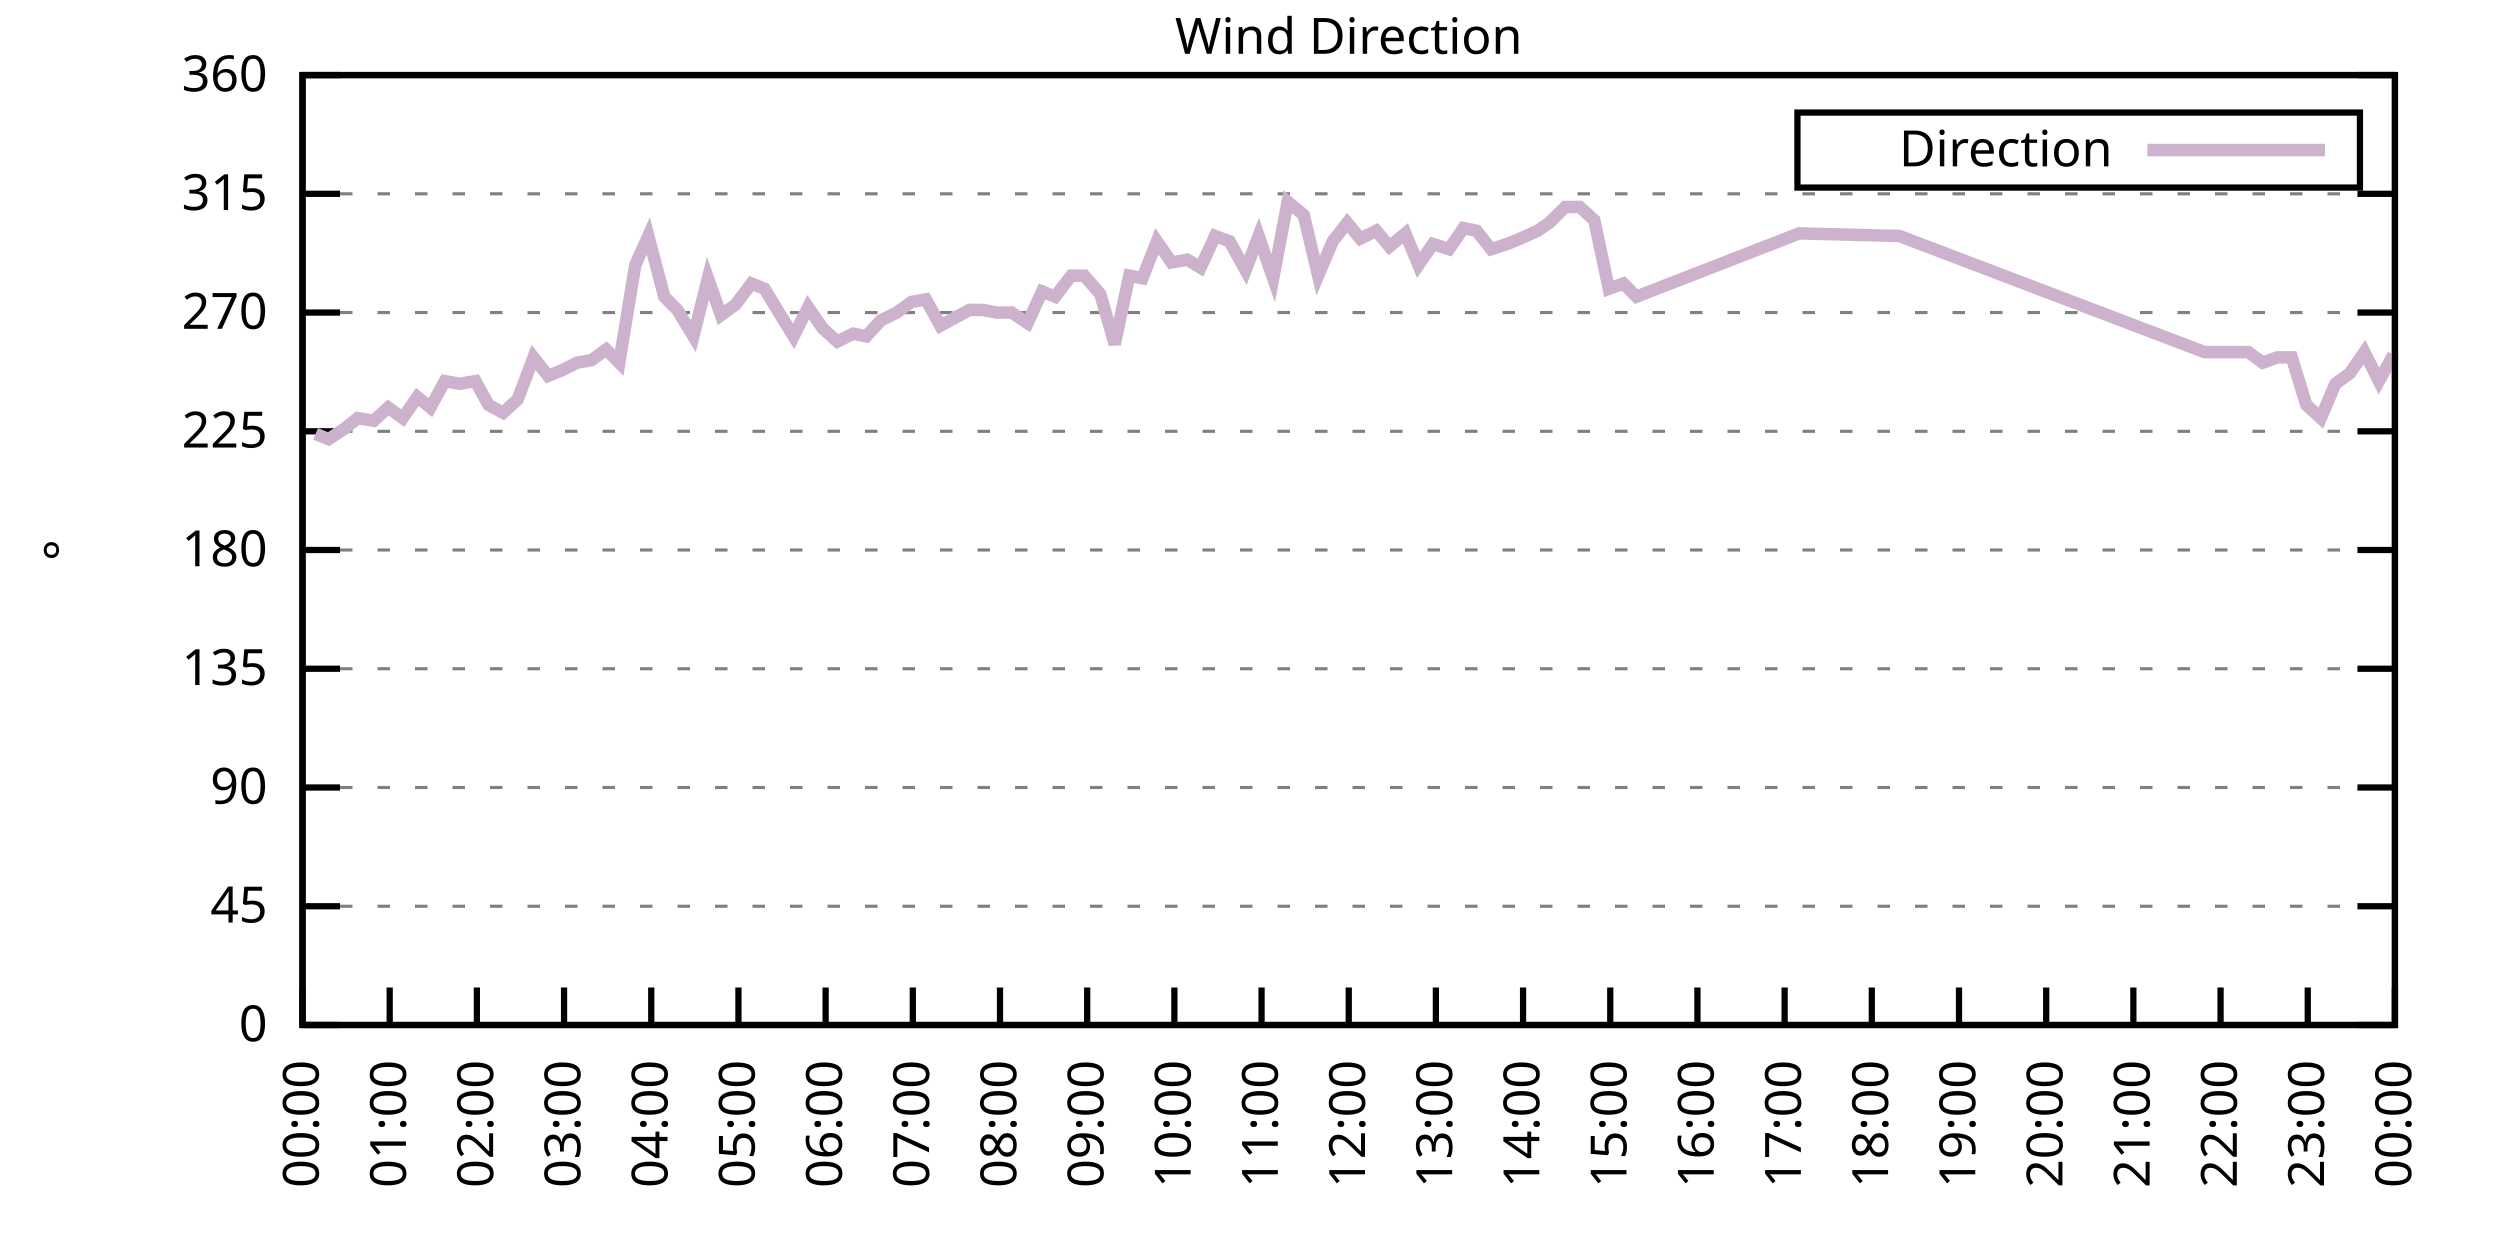
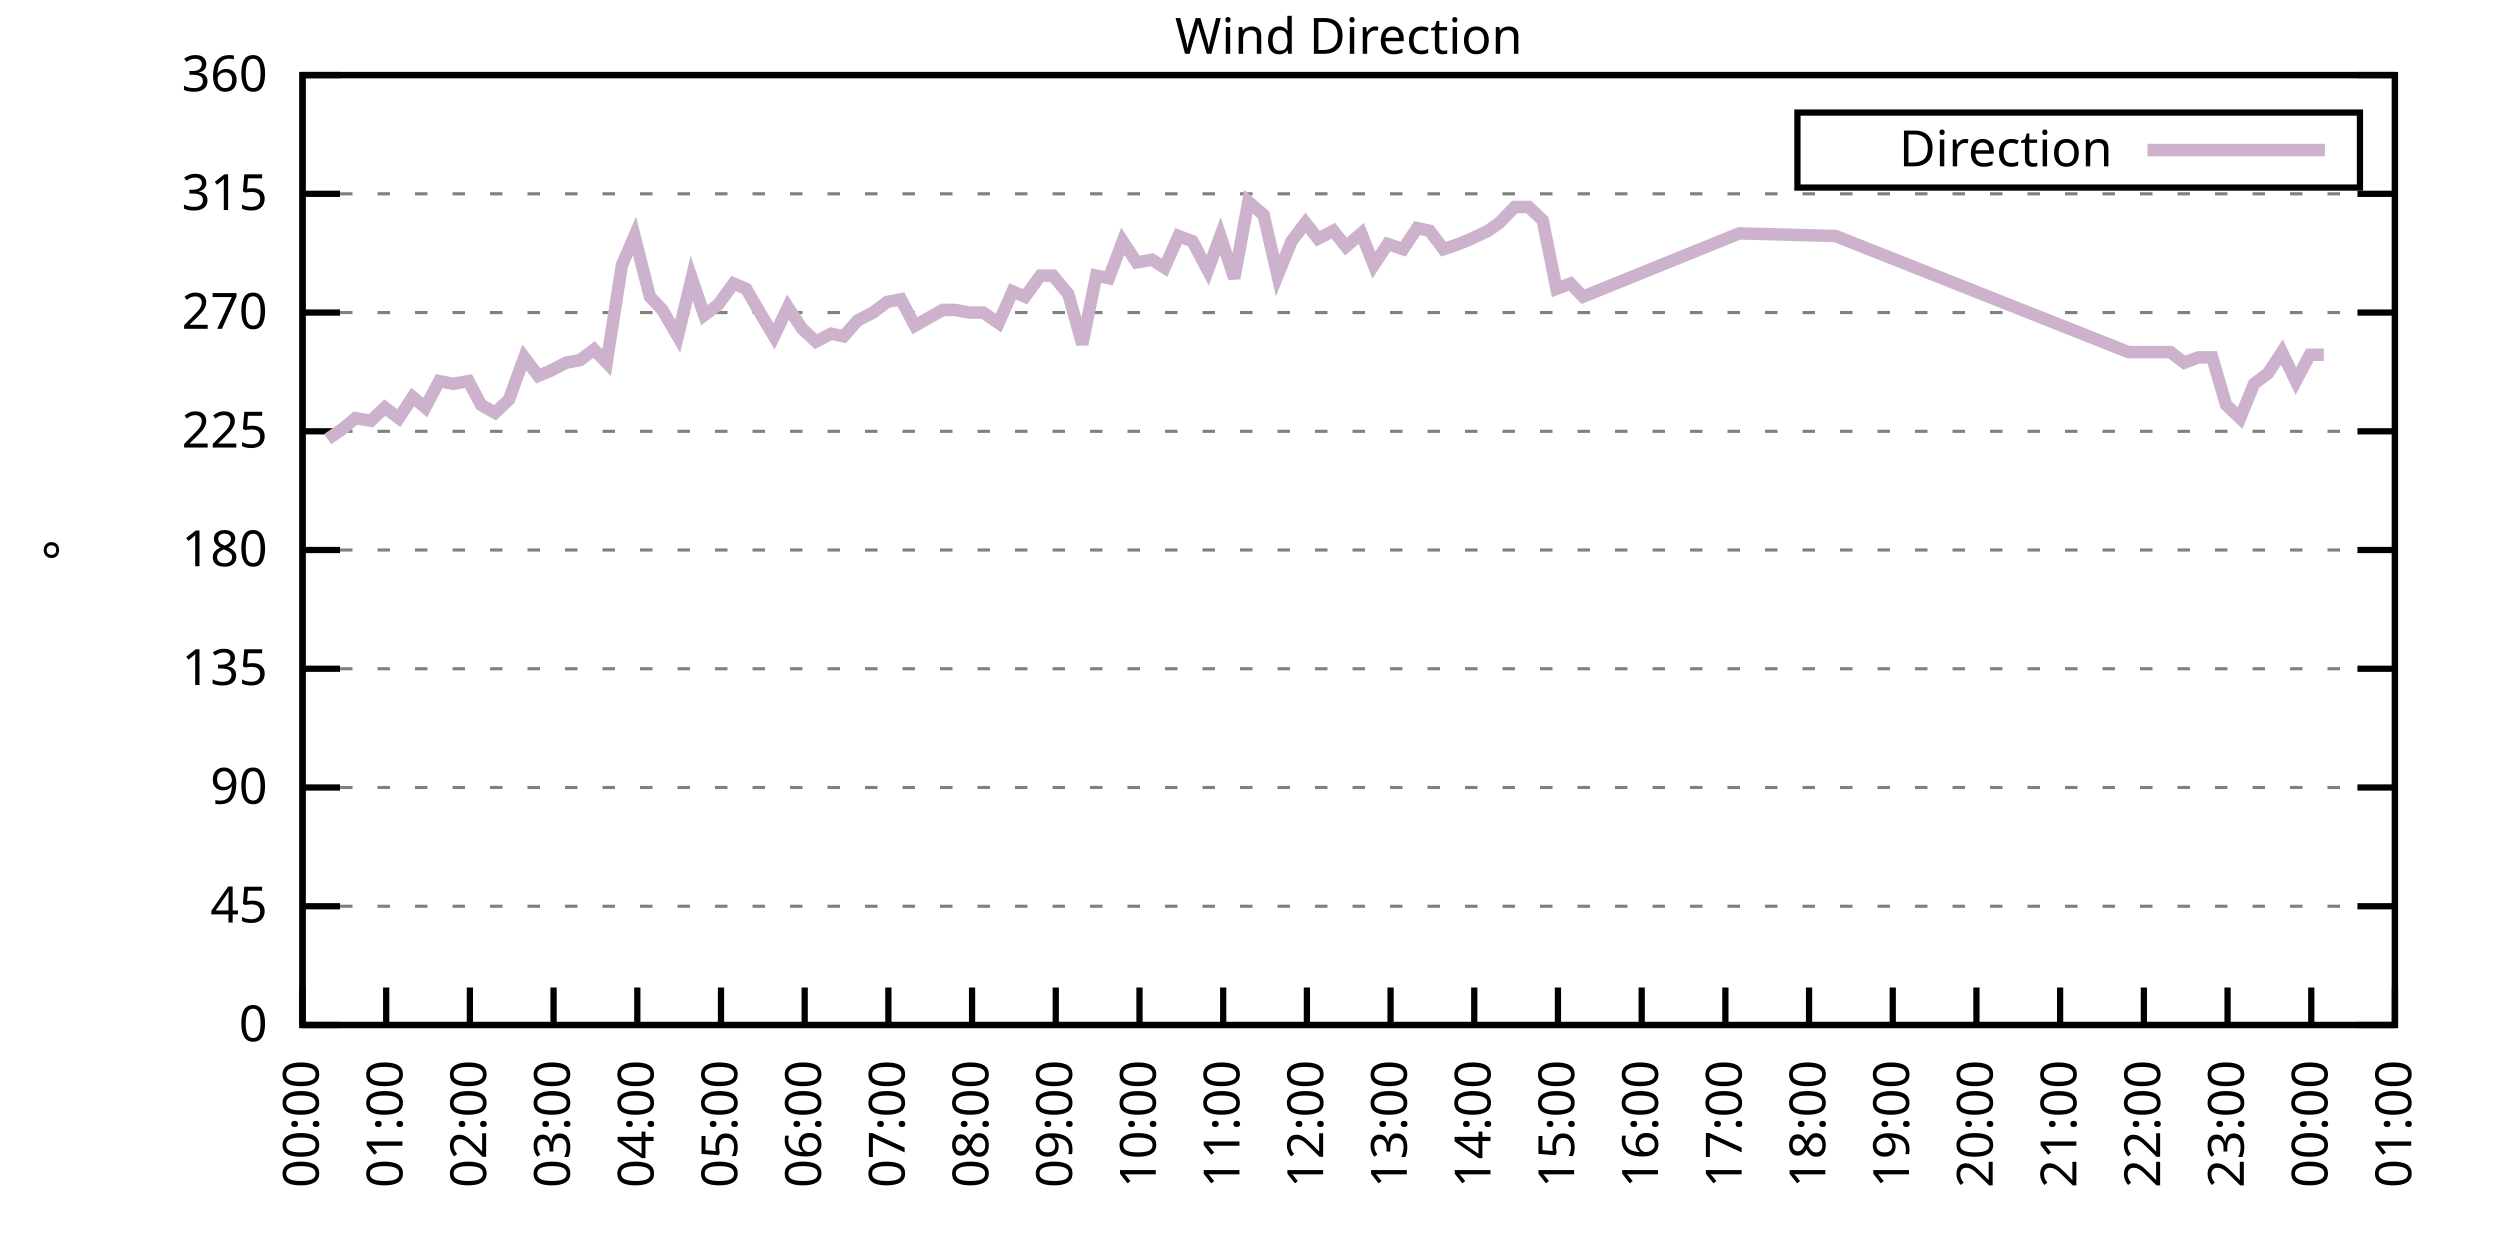
<svg xmlns="http://www.w3.org/2000/svg" xmlns:xlink="http://www.w3.org/1999/xlink" width="400" height="200" viewBox="0 0 400 200">
  <g id="gnuplot_canvas">
    <rect x="0" y="0" width="400" height="200" fill="none" />
    <defs>
      <circle id="gpDot" r="0.5" stroke-width="0.5" stroke="currentColor" />
      <path id="gpPt0" stroke-width="0.333" stroke="currentColor" d="M-1,0 h2 M0,-1 v2" />
      <path id="gpPt1" stroke-width="0.333" stroke="currentColor" d="M-1,-1 L1,1 M1,-1 L-1,1" />
      <path id="gpPt2" stroke-width="0.333" stroke="currentColor" d="M-1,0 L1,0 M0,-1 L0,1 M-1,-1 L1,1 M-1,1 L1,-1" />
      <rect id="gpPt3" stroke-width="0.333" stroke="currentColor" x="-1" y="-1" width="2" height="2" />
      <rect id="gpPt4" stroke-width="0.333" stroke="currentColor" fill="currentColor" x="-1" y="-1" width="2" height="2" />
      <circle id="gpPt5" stroke-width="0.333" stroke="currentColor" cx="0" cy="0" r="1" />
      <use xlink:href="#gpPt5" id="gpPt6" fill="currentColor" stroke="none" />
      <path id="gpPt7" stroke-width="0.333" stroke="currentColor" d="M0,-1.33 L-1.33,0.67 L1.33,0.67 z" />
      <use xlink:href="#gpPt7" id="gpPt8" fill="currentColor" stroke="none" />
      <use xlink:href="#gpPt7" id="gpPt9" stroke="currentColor" transform="rotate(180)" />
      <use xlink:href="#gpPt9" id="gpPt10" fill="currentColor" stroke="none" />
      <use xlink:href="#gpPt3" id="gpPt11" stroke="currentColor" transform="rotate(45)" />
      <use xlink:href="#gpPt11" id="gpPt12" fill="currentColor" stroke="none" />
      <path id="gpPt13" stroke-width="0.333" stroke="currentColor" d="M0,1.330 L1.265,0.411 L0.782,-1.067 L-0.782,-1.076 L-1.265,0.411 z" />
      <use xlink:href="#gpPt13" id="gpPt14" fill="currentColor" stroke="none" />
      <filter id="textbox" filterUnits="objectBoundingBox" x="0" y="0" height="1" width="1">
        <feFlood flood-color="white" flood-opacity="1" result="bgnd" />
        <feComposite in="SourceGraphic" in2="bgnd" operator="atop" />
      </filter>
      <filter id="greybox" filterUnits="objectBoundingBox" x="0" y="0" height="1" width="1">
        <feFlood flood-color="lightgrey" flood-opacity="1" result="grey" />
        <feComposite in="SourceGraphic" in2="grey" operator="atop" />
      </filter>
    </defs>
    <g fill="none" color="white" stroke="currentColor" stroke-width="1.00" stroke-linecap="butt" stroke-linejoin="miter">
</g>
    <g fill="none" color="black" stroke="currentColor" stroke-width="1.00" stroke-linecap="butt" stroke-linejoin="miter">
      <g stroke="none" shape-rendering="crispEdges">
        <polygon fill="rgb(255, 255, 255)" points="48.40,164.00 383.18,164.00 383.18,12.02 48.40,12.02 " />
      </g>
    </g>
    <g fill="none" color="black" stroke="currentColor" stroke-width="1.00" stroke-linecap="butt" stroke-linejoin="miter">
</g>
    <g fill="none" color="black" stroke="black" stroke-width="0.50" stroke-linecap="butt" stroke-linejoin="miter">
</g>
    <g fill="none" color="gray" stroke="currentColor" stroke-width="0.50" stroke-linecap="butt" stroke-linejoin="miter">
      <path stroke="gray" stroke-dasharray="2,4" class="gridline" d="M48.40,164.00 L383.19,164.00  " />
    </g>
    <g fill="none" color="gray" stroke="gray" stroke-width="1.00" stroke-linecap="butt" stroke-linejoin="miter">
</g>
    <g fill="none" color="black" stroke="currentColor" stroke-width="1.00" stroke-linecap="butt" stroke-linejoin="miter">
      <path stroke="black" d="M48.40,164.00 L54.40,164.00 M383.19,164.00 L377.19,164.00  " />
      <g transform="translate(42.80,166.60)" stroke="none" fill="black" font-family="Sans" font-size="8.00" text-anchor="end">
        <text>
          <tspan font-family="Sans"> 0</tspan>
        </text>
      </g>
    </g>
    <g fill="none" color="black" stroke="currentColor" stroke-width="1.00" stroke-linecap="butt" stroke-linejoin="miter">
</g>
    <g fill="none" color="black" stroke="black" stroke-width="0.50" stroke-linecap="butt" stroke-linejoin="miter">
</g>
    <g fill="none" color="gray" stroke="currentColor" stroke-width="0.50" stroke-linecap="butt" stroke-linejoin="miter">
      <path stroke="gray" stroke-dasharray="2,4" class="gridline" d="M48.40,145.00 L383.19,145.00  " />
    </g>
    <g fill="none" color="gray" stroke="gray" stroke-width="1.00" stroke-linecap="butt" stroke-linejoin="miter">
</g>
    <g fill="none" color="black" stroke="currentColor" stroke-width="1.00" stroke-linecap="butt" stroke-linejoin="miter">
      <path stroke="black" d="M48.40,145.00 L54.40,145.00 M383.19,145.00 L377.19,145.00  " />
      <g transform="translate(42.80,147.60)" stroke="none" fill="black" font-family="Sans" font-size="8.00" text-anchor="end">
        <text>
          <tspan font-family="Sans"> 45</tspan>
        </text>
      </g>
    </g>
    <g fill="none" color="black" stroke="currentColor" stroke-width="1.00" stroke-linecap="butt" stroke-linejoin="miter">
</g>
    <g fill="none" color="black" stroke="black" stroke-width="0.50" stroke-linecap="butt" stroke-linejoin="miter">
</g>
    <g fill="none" color="gray" stroke="currentColor" stroke-width="0.50" stroke-linecap="butt" stroke-linejoin="miter">
      <path stroke="gray" stroke-dasharray="2,4" class="gridline" d="M48.40,126.00 L383.19,126.00  " />
    </g>
    <g fill="none" color="gray" stroke="gray" stroke-width="1.00" stroke-linecap="butt" stroke-linejoin="miter">
</g>
    <g fill="none" color="black" stroke="currentColor" stroke-width="1.00" stroke-linecap="butt" stroke-linejoin="miter">
      <path stroke="black" d="M48.40,126.00 L54.40,126.00 M383.19,126.00 L377.19,126.00  " />
      <g transform="translate(42.80,128.60)" stroke="none" fill="black" font-family="Sans" font-size="8.00" text-anchor="end">
        <text>
          <tspan font-family="Sans"> 90</tspan>
        </text>
      </g>
    </g>
    <g fill="none" color="black" stroke="currentColor" stroke-width="1.00" stroke-linecap="butt" stroke-linejoin="miter">
</g>
    <g fill="none" color="black" stroke="black" stroke-width="0.50" stroke-linecap="butt" stroke-linejoin="miter">
</g>
    <g fill="none" color="gray" stroke="currentColor" stroke-width="0.50" stroke-linecap="butt" stroke-linejoin="miter">
      <path stroke="gray" stroke-dasharray="2,4" class="gridline" d="M48.40,107.00 L383.19,107.00  " />
    </g>
    <g fill="none" color="gray" stroke="gray" stroke-width="1.00" stroke-linecap="butt" stroke-linejoin="miter">
</g>
    <g fill="none" color="black" stroke="currentColor" stroke-width="1.00" stroke-linecap="butt" stroke-linejoin="miter">
      <path stroke="black" d="M48.40,107.00 L54.40,107.00 M383.19,107.00 L377.19,107.00  " />
      <g transform="translate(42.80,109.60)" stroke="none" fill="black" font-family="Sans" font-size="8.00" text-anchor="end">
        <text>
          <tspan font-family="Sans"> 135</tspan>
        </text>
      </g>
    </g>
    <g fill="none" color="black" stroke="currentColor" stroke-width="1.00" stroke-linecap="butt" stroke-linejoin="miter">
</g>
    <g fill="none" color="black" stroke="black" stroke-width="0.50" stroke-linecap="butt" stroke-linejoin="miter">
</g>
    <g fill="none" color="gray" stroke="currentColor" stroke-width="0.50" stroke-linecap="butt" stroke-linejoin="miter">
      <path stroke="gray" stroke-dasharray="2,4" class="gridline" d="M48.40,88.00 L383.19,88.00  " />
    </g>
    <g fill="none" color="gray" stroke="gray" stroke-width="1.00" stroke-linecap="butt" stroke-linejoin="miter">
</g>
    <g fill="none" color="black" stroke="currentColor" stroke-width="1.00" stroke-linecap="butt" stroke-linejoin="miter">
      <path stroke="black" d="M48.40,88.00 L54.40,88.00 M383.19,88.00 L377.19,88.00  " />
      <g transform="translate(42.80,90.60)" stroke="none" fill="black" font-family="Sans" font-size="8.00" text-anchor="end">
        <text>
          <tspan font-family="Sans"> 180</tspan>
        </text>
      </g>
    </g>
    <g fill="none" color="black" stroke="currentColor" stroke-width="1.00" stroke-linecap="butt" stroke-linejoin="miter">
</g>
    <g fill="none" color="black" stroke="black" stroke-width="0.50" stroke-linecap="butt" stroke-linejoin="miter">
</g>
    <g fill="none" color="gray" stroke="currentColor" stroke-width="0.50" stroke-linecap="butt" stroke-linejoin="miter">
      <path stroke="gray" stroke-dasharray="2,4" class="gridline" d="M48.40,69.01 L383.19,69.01  " />
    </g>
    <g fill="none" color="gray" stroke="gray" stroke-width="1.00" stroke-linecap="butt" stroke-linejoin="miter">
</g>
    <g fill="none" color="black" stroke="currentColor" stroke-width="1.00" stroke-linecap="butt" stroke-linejoin="miter">
      <path stroke="black" d="M48.40,69.01 L54.40,69.01 M383.19,69.01 L377.19,69.01  " />
      <g transform="translate(42.80,71.61)" stroke="none" fill="black" font-family="Sans" font-size="8.00" text-anchor="end">
        <text>
          <tspan font-family="Sans"> 225</tspan>
        </text>
      </g>
    </g>
    <g fill="none" color="black" stroke="currentColor" stroke-width="1.00" stroke-linecap="butt" stroke-linejoin="miter">
</g>
    <g fill="none" color="black" stroke="black" stroke-width="0.50" stroke-linecap="butt" stroke-linejoin="miter">
</g>
    <g fill="none" color="gray" stroke="currentColor" stroke-width="0.50" stroke-linecap="butt" stroke-linejoin="miter">
      <path stroke="gray" stroke-dasharray="2,4" class="gridline" d="M48.40,50.01 L383.19,50.01  " />
    </g>
    <g fill="none" color="gray" stroke="gray" stroke-width="1.00" stroke-linecap="butt" stroke-linejoin="miter">
</g>
    <g fill="none" color="black" stroke="currentColor" stroke-width="1.00" stroke-linecap="butt" stroke-linejoin="miter">
      <path stroke="black" d="M48.40,50.01 L54.40,50.01 M383.19,50.01 L377.19,50.01  " />
      <g transform="translate(42.80,52.61)" stroke="none" fill="black" font-family="Sans" font-size="8.00" text-anchor="end">
        <text>
          <tspan font-family="Sans"> 270</tspan>
        </text>
      </g>
    </g>
    <g fill="none" color="black" stroke="currentColor" stroke-width="1.00" stroke-linecap="butt" stroke-linejoin="miter">
</g>
    <g fill="none" color="black" stroke="black" stroke-width="0.50" stroke-linecap="butt" stroke-linejoin="miter">
</g>
    <g fill="none" color="gray" stroke="currentColor" stroke-width="0.50" stroke-linecap="butt" stroke-linejoin="miter">
      <path stroke="gray" stroke-dasharray="2,4" class="gridline" d="M48.40,31.01 L383.19,31.01  " />
    </g>
    <g fill="none" color="gray" stroke="gray" stroke-width="1.00" stroke-linecap="butt" stroke-linejoin="miter">
</g>
    <g fill="none" color="black" stroke="currentColor" stroke-width="1.00" stroke-linecap="butt" stroke-linejoin="miter">
      <path stroke="black" d="M48.40,31.01 L54.40,31.01 M383.19,31.01 L377.19,31.01  " />
      <g transform="translate(42.80,33.61)" stroke="none" fill="black" font-family="Sans" font-size="8.00" text-anchor="end">
        <text>
          <tspan font-family="Sans"> 315</tspan>
        </text>
      </g>
    </g>
    <g fill="none" color="black" stroke="currentColor" stroke-width="1.00" stroke-linecap="butt" stroke-linejoin="miter">
</g>
    <g fill="none" color="black" stroke="black" stroke-width="0.50" stroke-linecap="butt" stroke-linejoin="miter">
</g>
    <g fill="none" color="gray" stroke="currentColor" stroke-width="0.50" stroke-linecap="butt" stroke-linejoin="miter">
      <path stroke="gray" stroke-dasharray="2,4" class="gridline" d="M48.40,12.01 L383.19,12.01  " />
    </g>
    <g fill="none" color="gray" stroke="gray" stroke-width="1.00" stroke-linecap="butt" stroke-linejoin="miter">
</g>
    <g fill="none" color="black" stroke="currentColor" stroke-width="1.00" stroke-linecap="butt" stroke-linejoin="miter">
      <path stroke="black" d="M48.40,12.01 L54.40,12.01 M383.19,12.01 L377.19,12.01  " />
      <g transform="translate(42.80,14.61)" stroke="none" fill="black" font-family="Sans" font-size="8.00" text-anchor="end">
        <text>
          <tspan font-family="Sans"> 360</tspan>
        </text>
      </g>
    </g>
    <g fill="none" color="black" stroke="currentColor" stroke-width="1.00" stroke-linecap="butt" stroke-linejoin="miter">
      <path stroke="black" d="M48.40,164.00 L48.40,158.00  " />
      <g transform="translate(51.00,169.60) rotate(270.00)" stroke="none" fill="black" font-family="Sans" font-size="8.00" text-anchor="end">
        <text>
          <tspan font-family="Sans">00:00</tspan>
        </text>
      </g>
    </g>
    <g fill="none" color="black" stroke="currentColor" stroke-width="1.00" stroke-linecap="butt" stroke-linejoin="miter">
-       <path stroke="black" d="M62.35,164.00 L62.35,158.00  " />
-       <g transform="translate(64.95,169.60) rotate(270.00)" stroke="none" fill="black" font-family="Sans" font-size="8.00" text-anchor="end">
+       <path stroke="black" d="M61.79,164.00 L61.79,158.00  " />
+       <g transform="translate(64.39,169.60) rotate(270.00)" stroke="none" fill="black" font-family="Sans" font-size="8.00" text-anchor="end">
        <text>
          <tspan font-family="Sans">01:00</tspan>
        </text>
      </g>
    </g>
    <g fill="none" color="black" stroke="currentColor" stroke-width="1.00" stroke-linecap="butt" stroke-linejoin="miter">
-       <path stroke="black" d="M76.30,164.00 L76.30,158.00  " />
-       <g transform="translate(78.90,169.60) rotate(270.00)" stroke="none" fill="black" font-family="Sans" font-size="8.00" text-anchor="end">
+       <path stroke="black" d="M75.18,164.00 L75.18,158.00  " />
+       <g transform="translate(77.78,169.60) rotate(270.00)" stroke="none" fill="black" font-family="Sans" font-size="8.00" text-anchor="end">
        <text>
          <tspan font-family="Sans">02:00</tspan>
        </text>
      </g>
    </g>
    <g fill="none" color="black" stroke="currentColor" stroke-width="1.00" stroke-linecap="butt" stroke-linejoin="miter">
-       <path stroke="black" d="M90.25,164.00 L90.25,158.00  " />
-       <g transform="translate(92.85,169.60) rotate(270.00)" stroke="none" fill="black" font-family="Sans" font-size="8.00" text-anchor="end">
+       <path stroke="black" d="M88.57,164.00 L88.57,158.00  " />
+       <g transform="translate(91.17,169.60) rotate(270.00)" stroke="none" fill="black" font-family="Sans" font-size="8.00" text-anchor="end">
        <text>
          <tspan font-family="Sans">03:00</tspan>
        </text>
      </g>
    </g>
    <g fill="none" color="black" stroke="currentColor" stroke-width="1.00" stroke-linecap="butt" stroke-linejoin="miter">
-       <path stroke="black" d="M104.20,164.00 L104.20,158.00  " />
-       <g transform="translate(106.80,169.60) rotate(270.00)" stroke="none" fill="black" font-family="Sans" font-size="8.00" text-anchor="end">
+       <path stroke="black" d="M101.97,164.00 L101.97,158.00  " />
+       <g transform="translate(104.57,169.60) rotate(270.00)" stroke="none" fill="black" font-family="Sans" font-size="8.00" text-anchor="end">
        <text>
          <tspan font-family="Sans">04:00</tspan>
        </text>
      </g>
    </g>
    <g fill="none" color="black" stroke="currentColor" stroke-width="1.00" stroke-linecap="butt" stroke-linejoin="miter">
-       <path stroke="black" d="M118.15,164.00 L118.15,158.00  " />
-       <g transform="translate(120.75,169.60) rotate(270.00)" stroke="none" fill="black" font-family="Sans" font-size="8.00" text-anchor="end">
+       <path stroke="black" d="M115.36,164.00 L115.36,158.00  " />
+       <g transform="translate(117.96,169.60) rotate(270.00)" stroke="none" fill="black" font-family="Sans" font-size="8.00" text-anchor="end">
        <text>
          <tspan font-family="Sans">05:00</tspan>
        </text>
      </g>
    </g>
    <g fill="none" color="black" stroke="currentColor" stroke-width="1.00" stroke-linecap="butt" stroke-linejoin="miter">
-       <path stroke="black" d="M132.10,164.00 L132.10,158.00  " />
-       <g transform="translate(134.70,169.60) rotate(270.00)" stroke="none" fill="black" font-family="Sans" font-size="8.00" text-anchor="end">
+       <path stroke="black" d="M128.75,164.00 L128.75,158.00  " />
+       <g transform="translate(131.35,169.60) rotate(270.00)" stroke="none" fill="black" font-family="Sans" font-size="8.00" text-anchor="end">
        <text>
          <tspan font-family="Sans">06:00</tspan>
        </text>
      </g>
    </g>
    <g fill="none" color="black" stroke="currentColor" stroke-width="1.00" stroke-linecap="butt" stroke-linejoin="miter">
-       <path stroke="black" d="M146.05,164.00 L146.05,158.00  " />
-       <g transform="translate(148.65,169.60) rotate(270.00)" stroke="none" fill="black" font-family="Sans" font-size="8.00" text-anchor="end">
+       <path stroke="black" d="M142.14,164.00 L142.14,158.00  " />
+       <g transform="translate(144.74,169.60) rotate(270.00)" stroke="none" fill="black" font-family="Sans" font-size="8.00" text-anchor="end">
        <text>
          <tspan font-family="Sans">07:00</tspan>
        </text>
      </g>
    </g>
    <g fill="none" color="black" stroke="currentColor" stroke-width="1.00" stroke-linecap="butt" stroke-linejoin="miter">
-       <path stroke="black" d="M160.00,164.00 L160.00,158.00  " />
-       <g transform="translate(162.60,169.60) rotate(270.00)" stroke="none" fill="black" font-family="Sans" font-size="8.00" text-anchor="end">
+       <path stroke="black" d="M155.53,164.00 L155.53,158.00  " />
+       <g transform="translate(158.13,169.60) rotate(270.00)" stroke="none" fill="black" font-family="Sans" font-size="8.00" text-anchor="end">
        <text>
          <tspan font-family="Sans">08:00</tspan>
        </text>
      </g>
    </g>
    <g fill="none" color="black" stroke="currentColor" stroke-width="1.00" stroke-linecap="butt" stroke-linejoin="miter">
-       <path stroke="black" d="M173.95,164.00 L173.95,158.00  " />
-       <g transform="translate(176.55,169.60) rotate(270.00)" stroke="none" fill="black" font-family="Sans" font-size="8.00" text-anchor="end">
+       <path stroke="black" d="M168.92,164.00 L168.92,158.00  " />
+       <g transform="translate(171.52,169.60) rotate(270.00)" stroke="none" fill="black" font-family="Sans" font-size="8.00" text-anchor="end">
        <text>
          <tspan font-family="Sans">09:00</tspan>
        </text>
      </g>
    </g>
    <g fill="none" color="black" stroke="currentColor" stroke-width="1.00" stroke-linecap="butt" stroke-linejoin="miter">
-       <path stroke="black" d="M187.90,164.00 L187.90,158.00  " />
-       <g transform="translate(190.50,169.60) rotate(270.00)" stroke="none" fill="black" font-family="Sans" font-size="8.00" text-anchor="end">
+       <path stroke="black" d="M182.32,164.00 L182.32,158.00  " />
+       <g transform="translate(184.92,169.60) rotate(270.00)" stroke="none" fill="black" font-family="Sans" font-size="8.00" text-anchor="end">
        <text>
          <tspan font-family="Sans">10:00</tspan>
        </text>
      </g>
    </g>
    <g fill="none" color="black" stroke="currentColor" stroke-width="1.00" stroke-linecap="butt" stroke-linejoin="miter">
-       <path stroke="black" d="M201.85,164.00 L201.85,158.00  " />
-       <g transform="translate(204.45,169.60) rotate(270.00)" stroke="none" fill="black" font-family="Sans" font-size="8.00" text-anchor="end">
+       <path stroke="black" d="M195.71,164.00 L195.71,158.00  " />
+       <g transform="translate(198.31,169.60) rotate(270.00)" stroke="none" fill="black" font-family="Sans" font-size="8.00" text-anchor="end">
        <text>
          <tspan font-family="Sans">11:00</tspan>
        </text>
      </g>
    </g>
    <g fill="none" color="black" stroke="currentColor" stroke-width="1.00" stroke-linecap="butt" stroke-linejoin="miter">
-       <path stroke="black" d="M215.80,164.00 L215.80,158.00  " />
-       <g transform="translate(218.40,169.60) rotate(270.00)" stroke="none" fill="black" font-family="Sans" font-size="8.00" text-anchor="end">
+       <path stroke="black" d="M209.10,164.00 L209.10,158.00  " />
+       <g transform="translate(211.70,169.60) rotate(270.00)" stroke="none" fill="black" font-family="Sans" font-size="8.00" text-anchor="end">
        <text>
          <tspan font-family="Sans">12:00</tspan>
        </text>
      </g>
    </g>
    <g fill="none" color="black" stroke="currentColor" stroke-width="1.00" stroke-linecap="butt" stroke-linejoin="miter">
-       <path stroke="black" d="M229.74,164.00 L229.74,158.00  " />
-       <g transform="translate(232.34,169.60) rotate(270.00)" stroke="none" fill="black" font-family="Sans" font-size="8.00" text-anchor="end">
+       <path stroke="black" d="M222.49,164.00 L222.49,158.00  " />
+       <g transform="translate(225.09,169.60) rotate(270.00)" stroke="none" fill="black" font-family="Sans" font-size="8.00" text-anchor="end">
        <text>
          <tspan font-family="Sans">13:00</tspan>
        </text>
      </g>
    </g>
    <g fill="none" color="black" stroke="currentColor" stroke-width="1.00" stroke-linecap="butt" stroke-linejoin="miter">
-       <path stroke="black" d="M243.69,164.00 L243.69,158.00  " />
-       <g transform="translate(246.29,169.60) rotate(270.00)" stroke="none" fill="black" font-family="Sans" font-size="8.00" text-anchor="end">
+       <path stroke="black" d="M235.88,164.00 L235.88,158.00  " />
+       <g transform="translate(238.48,169.60) rotate(270.00)" stroke="none" fill="black" font-family="Sans" font-size="8.00" text-anchor="end">
        <text>
          <tspan font-family="Sans">14:00</tspan>
        </text>
      </g>
    </g>
    <g fill="none" color="black" stroke="currentColor" stroke-width="1.00" stroke-linecap="butt" stroke-linejoin="miter">
-       <path stroke="black" d="M257.64,164.00 L257.64,158.00  " />
-       <g transform="translate(260.24,169.60) rotate(270.00)" stroke="none" fill="black" font-family="Sans" font-size="8.00" text-anchor="end">
+       <path stroke="black" d="M249.27,164.00 L249.27,158.00  " />
+       <g transform="translate(251.87,169.60) rotate(270.00)" stroke="none" fill="black" font-family="Sans" font-size="8.00" text-anchor="end">
        <text>
          <tspan font-family="Sans">15:00</tspan>
        </text>
      </g>
    </g>
    <g fill="none" color="black" stroke="currentColor" stroke-width="1.00" stroke-linecap="butt" stroke-linejoin="miter">
-       <path stroke="black" d="M271.59,164.00 L271.59,158.00  " />
-       <g transform="translate(274.19,169.60) rotate(270.00)" stroke="none" fill="black" font-family="Sans" font-size="8.00" text-anchor="end">
+       <path stroke="black" d="M262.67,164.00 L262.67,158.00  " />
+       <g transform="translate(265.27,169.60) rotate(270.00)" stroke="none" fill="black" font-family="Sans" font-size="8.00" text-anchor="end">
        <text>
          <tspan font-family="Sans">16:00</tspan>
        </text>
      </g>
    </g>
    <g fill="none" color="black" stroke="currentColor" stroke-width="1.00" stroke-linecap="butt" stroke-linejoin="miter">
-       <path stroke="black" d="M285.54,164.00 L285.54,158.00  " />
-       <g transform="translate(288.14,169.60) rotate(270.00)" stroke="none" fill="black" font-family="Sans" font-size="8.00" text-anchor="end">
+       <path stroke="black" d="M276.06,164.00 L276.06,158.00  " />
+       <g transform="translate(278.66,169.60) rotate(270.00)" stroke="none" fill="black" font-family="Sans" font-size="8.00" text-anchor="end">
        <text>
          <tspan font-family="Sans">17:00</tspan>
        </text>
      </g>
    </g>
    <g fill="none" color="black" stroke="currentColor" stroke-width="1.00" stroke-linecap="butt" stroke-linejoin="miter">
-       <path stroke="black" d="M299.49,164.00 L299.49,158.00  " />
-       <g transform="translate(302.09,169.60) rotate(270.00)" stroke="none" fill="black" font-family="Sans" font-size="8.00" text-anchor="end">
+       <path stroke="black" d="M289.45,164.00 L289.45,158.00  " />
+       <g transform="translate(292.05,169.60) rotate(270.00)" stroke="none" fill="black" font-family="Sans" font-size="8.00" text-anchor="end">
        <text>
          <tspan font-family="Sans">18:00</tspan>
        </text>
      </g>
    </g>
    <g fill="none" color="black" stroke="currentColor" stroke-width="1.00" stroke-linecap="butt" stroke-linejoin="miter">
-       <path stroke="black" d="M313.44,164.00 L313.44,158.00  " />
-       <g transform="translate(316.04,169.60) rotate(270.00)" stroke="none" fill="black" font-family="Sans" font-size="8.00" text-anchor="end">
+       <path stroke="black" d="M302.84,164.00 L302.84,158.00  " />
+       <g transform="translate(305.44,169.60) rotate(270.00)" stroke="none" fill="black" font-family="Sans" font-size="8.00" text-anchor="end">
        <text>
          <tspan font-family="Sans">19:00</tspan>
        </text>
      </g>
    </g>
    <g fill="none" color="black" stroke="currentColor" stroke-width="1.00" stroke-linecap="butt" stroke-linejoin="miter">
-       <path stroke="black" d="M327.39,164.00 L327.39,158.00  " />
-       <g transform="translate(329.99,169.60) rotate(270.00)" stroke="none" fill="black" font-family="Sans" font-size="8.00" text-anchor="end">
+       <path stroke="black" d="M316.23,164.00 L316.23,158.00  " />
+       <g transform="translate(318.83,169.60) rotate(270.00)" stroke="none" fill="black" font-family="Sans" font-size="8.00" text-anchor="end">
        <text>
          <tspan font-family="Sans">20:00</tspan>
        </text>
      </g>
    </g>
    <g fill="none" color="black" stroke="currentColor" stroke-width="1.00" stroke-linecap="butt" stroke-linejoin="miter">
-       <path stroke="black" d="M341.34,164.00 L341.34,158.00  " />
-       <g transform="translate(343.94,169.60) rotate(270.00)" stroke="none" fill="black" font-family="Sans" font-size="8.00" text-anchor="end">
+       <path stroke="black" d="M329.62,164.00 L329.62,158.00  " />
+       <g transform="translate(332.22,169.60) rotate(270.00)" stroke="none" fill="black" font-family="Sans" font-size="8.00" text-anchor="end">
        <text>
          <tspan font-family="Sans">21:00</tspan>
        </text>
      </g>
    </g>
    <g fill="none" color="black" stroke="currentColor" stroke-width="1.00" stroke-linecap="butt" stroke-linejoin="miter">
-       <path stroke="black" d="M355.29,164.00 L355.29,158.00  " />
-       <g transform="translate(357.89,169.60) rotate(270.00)" stroke="none" fill="black" font-family="Sans" font-size="8.00" text-anchor="end">
+       <path stroke="black" d="M343.02,164.00 L343.02,158.00  " />
+       <g transform="translate(345.62,169.60) rotate(270.00)" stroke="none" fill="black" font-family="Sans" font-size="8.00" text-anchor="end">
        <text>
          <tspan font-family="Sans">22:00</tspan>
        </text>
      </g>
    </g>
    <g fill="none" color="black" stroke="currentColor" stroke-width="1.00" stroke-linecap="butt" stroke-linejoin="miter">
-       <path stroke="black" d="M369.24,164.00 L369.24,158.00  " />
-       <g transform="translate(371.84,169.60) rotate(270.00)" stroke="none" fill="black" font-family="Sans" font-size="8.00" text-anchor="end">
+       <path stroke="black" d="M356.41,164.00 L356.41,158.00  " />
+       <g transform="translate(359.01,169.60) rotate(270.00)" stroke="none" fill="black" font-family="Sans" font-size="8.00" text-anchor="end">
        <text>
          <tspan font-family="Sans">23:00</tspan>
+         </text>
+       </g>
+     </g>
+     <g fill="none" color="black" stroke="currentColor" stroke-width="1.00" stroke-linecap="butt" stroke-linejoin="miter">
+       <path stroke="black" d="M369.80,164.00 L369.80,158.00  " />
+       <g transform="translate(372.40,169.60) rotate(270.00)" stroke="none" fill="black" font-family="Sans" font-size="8.00" text-anchor="end">
+         <text>
+           <tspan font-family="Sans">00:00</tspan>
        </text>
      </g>
    </g>
    <g fill="none" color="black" stroke="currentColor" stroke-width="1.00" stroke-linecap="butt" stroke-linejoin="miter">
      <path stroke="black" d="M383.19,164.00 L383.19,158.00  " />
      <g transform="translate(385.79,169.60) rotate(270.00)" stroke="none" fill="black" font-family="Sans" font-size="8.00" text-anchor="end">
        <text>
-           <tspan font-family="Sans">00:00</tspan>
+           <tspan font-family="Sans">01:00</tspan>
        </text>
      </g>
    </g>
    <g fill="none" color="black" stroke="currentColor" stroke-width="1.00" stroke-linecap="butt" stroke-linejoin="miter">
</g>
    <g fill="none" color="black" stroke="currentColor" stroke-width="1.00" stroke-linecap="butt" stroke-linejoin="miter">
      <path stroke="black" d="M48.40,12.01 L48.40,164.00 L383.19,164.00 L383.19,12.01 L48.40,12.01 Z  " />
    </g>
    <g fill="none" color="black" stroke="currentColor" stroke-width="1.00" stroke-linecap="butt" stroke-linejoin="miter">
</g>
    <g fill="none" color="black" stroke="currentColor" stroke-width="1.00" stroke-linecap="butt" stroke-linejoin="miter">
      <path stroke="black" d="M287.59,30.01 L287.59,18.01 L377.59,18.01 L377.59,30.01 L287.59,30.01 Z  " />
    </g>
    <g id="Wind_direction_plot_1">
      <g fill="none" color="white" stroke="black" stroke-width="2.00" stroke-linecap="butt" stroke-linejoin="miter">
</g>
      <g fill="none" color="black" stroke="currentColor" stroke-width="2.00" stroke-linecap="butt" stroke-linejoin="miter">
        <g transform="translate(337.99,26.61)" stroke="none" fill="black" font-family="Sans" font-size="8.00" text-anchor="end">
          <text>
            <tspan font-family="Sans">Direction</tspan>
          </text>
        </g>
      </g>
      <g fill="none" color="black" stroke="currentColor" stroke-width="2.00" stroke-linecap="butt" stroke-linejoin="miter">
-         <path stroke="rgb(204, 178, 204)" d="M343.59,24.01 L371.99,24.01 M50.49,69.43 L52.58,70.27 L55.14,68.58 L57.23,66.90 L59.79,67.32 L62.12,65.21   L64.44,66.90 L66.77,63.52 L68.86,65.21 L71.18,60.98 L73.51,61.41 L76.07,60.98 L78.16,64.78 L80.48,66.05   L82.81,63.94 L85.37,57.18 L87.69,60.14 L89.78,59.30 L92.34,58.03 L94.67,57.61 L96.99,55.92 L99.08,58.03   L101.64,42.41 L103.73,37.76 L106.29,47.47 L108.38,49.59 L110.94,53.81 L113.27,44.52 L115.36,50.43 L117.68,48.74   L120.24,45.36 L122.33,46.21 L124.89,50.43 L126.98,53.81 L129.31,49.16 L131.63,52.54 L133.96,54.65 L136.51,53.39   L138.61,53.81 L140.93,51.27 L143.49,50.01 L145.81,48.32 L148.14,47.90 L150.46,52.12 L152.79,50.85 L155.11,49.59   L157.21,49.59 L159.53,50.01 L161.86,50.01 L164.41,51.70 L166.74,46.63 L168.83,47.47 L171.39,44.10 L173.48,44.10   L176.04,47.05 L178.36,55.07 L180.69,44.10 L182.78,44.52 L185.11,38.61 L187.43,41.99 L189.99,41.56 L192.08,42.83   L194.41,37.76 L196.73,38.61 L199.29,43.25 L201.38,37.76 L203.71,44.52 L206.03,32.28 L208.59,34.39 L210.91,44.10   L213.24,38.61 L215.56,35.65 L217.65,38.19 L220.21,36.92 L222.30,39.45 L224.86,37.34 L226.95,42.41 L229.28,39.03   L231.84,39.87 L234.16,36.50 L236.25,36.92 L238.58,39.87 L241.14,39.03 L243.23,38.19 L246.02,36.92 L247.88,35.65   L250.44,33.12 L252.76,33.12 L255.09,35.23 L257.41,46.21 L259.74,45.36 L261.83,47.47 L287.87,37.34 L303.91,37.76   L352.73,56.34 L359.71,56.34 L362.03,58.03 L364.36,57.18 L366.68,57.18 L369.01,64.78 L371.33,66.90 L373.66,61.41   L375.98,59.72 L378.31,56.34 L380.63,60.98 L382.96,56.76  " />
+         <path stroke="rgb(204, 178, 204)" d="M343.59,24.01 L371.99,24.01 M52.42,70.27 L54.87,68.58 L56.88,66.90 L59.34,67.32 L61.57,65.21 L63.80,66.90   L66.03,63.52 L68.04,65.21 L70.27,60.98 L72.50,61.41 L74.96,60.98 L76.97,64.78 L79.20,66.05 L81.43,63.94   L83.89,57.18 L86.12,60.14 L88.13,59.30 L90.58,58.03 L92.82,57.61 L95.05,55.92 L97.06,58.03 L99.51,42.41   L101.52,37.76 L103.98,47.47 L105.98,49.59 L108.44,53.81 L110.67,44.52 L112.68,50.43 L114.91,48.74 L117.37,45.36   L119.38,46.21 L121.83,50.43 L123.84,53.81 L126.07,49.16 L128.30,52.54 L130.54,54.65 L132.99,53.39 L135.00,53.81   L137.23,51.27 L139.69,50.01 L141.92,48.32 L144.15,47.90 L146.38,52.12 L148.61,50.85 L150.85,49.59 L152.85,49.59   L155.09,50.01 L157.32,50.01 L159.77,51.70 L162.01,46.63 L164.01,47.47 L166.47,44.10 L168.48,44.10 L170.93,47.05   L173.17,55.07 L175.40,44.10 L177.41,44.52 L179.64,38.61 L181.87,41.99 L184.32,41.56 L186.33,42.83 L188.57,37.76   L190.80,38.61 L193.25,43.25 L195.26,37.76 L197.49,44.52 L199.73,32.28 L202.18,34.39 L204.41,44.10 L206.64,38.61   L208.88,35.65 L210.88,38.19 L213.34,36.92 L215.35,39.45 L217.80,37.34 L219.81,42.41 L222.04,39.03 L224.50,39.87   L226.73,36.50 L228.74,36.92 L230.97,39.87 L233.43,39.03 L235.44,38.19 L238.11,36.92 L239.90,35.65 L242.36,33.12   L244.59,33.12 L246.82,35.23 L249.05,46.21 L251.28,45.36 L253.29,47.47 L278.29,37.34 L293.69,37.76 L340.56,56.34   L347.26,56.34 L349.49,58.03 L351.72,57.18 L353.95,57.18 L356.18,64.78 L358.42,66.90 L360.65,61.41 L362.88,59.72   L365.11,56.34 L367.34,60.98 L369.58,56.76 L371.81,56.76  " />
      </g>
    </g>
    <g fill="none" color="black" stroke="currentColor" stroke-width="2.00" stroke-linecap="butt" stroke-linejoin="miter">
</g>
    <g fill="none" color="black" stroke="black" stroke-width="1.00" stroke-linecap="butt" stroke-linejoin="miter">
</g>
    <g fill="none" color="black" stroke="currentColor" stroke-width="1.00" stroke-linecap="butt" stroke-linejoin="miter">
      <path stroke="black" d="M48.40,12.01 L48.40,164.00 L383.19,164.00 L383.19,12.01 L48.40,12.01 Z  " />
      <g transform="translate(12.80,88.01) rotate(270.00)" stroke="none" fill="black" font-family="Sans" font-size="8.00" text-anchor="middle">
        <text>
          <tspan font-family="Sans">°</tspan>
        </text>
      </g>
    </g>
    <g fill="none" color="black" stroke="currentColor" stroke-width="1.00" stroke-linecap="butt" stroke-linejoin="miter">
</g>
    <g fill="none" color="black" stroke="currentColor" stroke-width="1.00" stroke-linecap="butt" stroke-linejoin="miter">
      <g transform="translate(215.79,8.61)" stroke="none" fill="black" font-family="Sans" font-size="8.00" text-anchor="middle">
        <text>
          <tspan font-family="Sans">Wind Direction</tspan>
        </text>
      </g>
    </g>
    <g fill="none" color="black" stroke="currentColor" stroke-width="1.00" stroke-linecap="butt" stroke-linejoin="miter">
</g>
  </g>
</svg>
